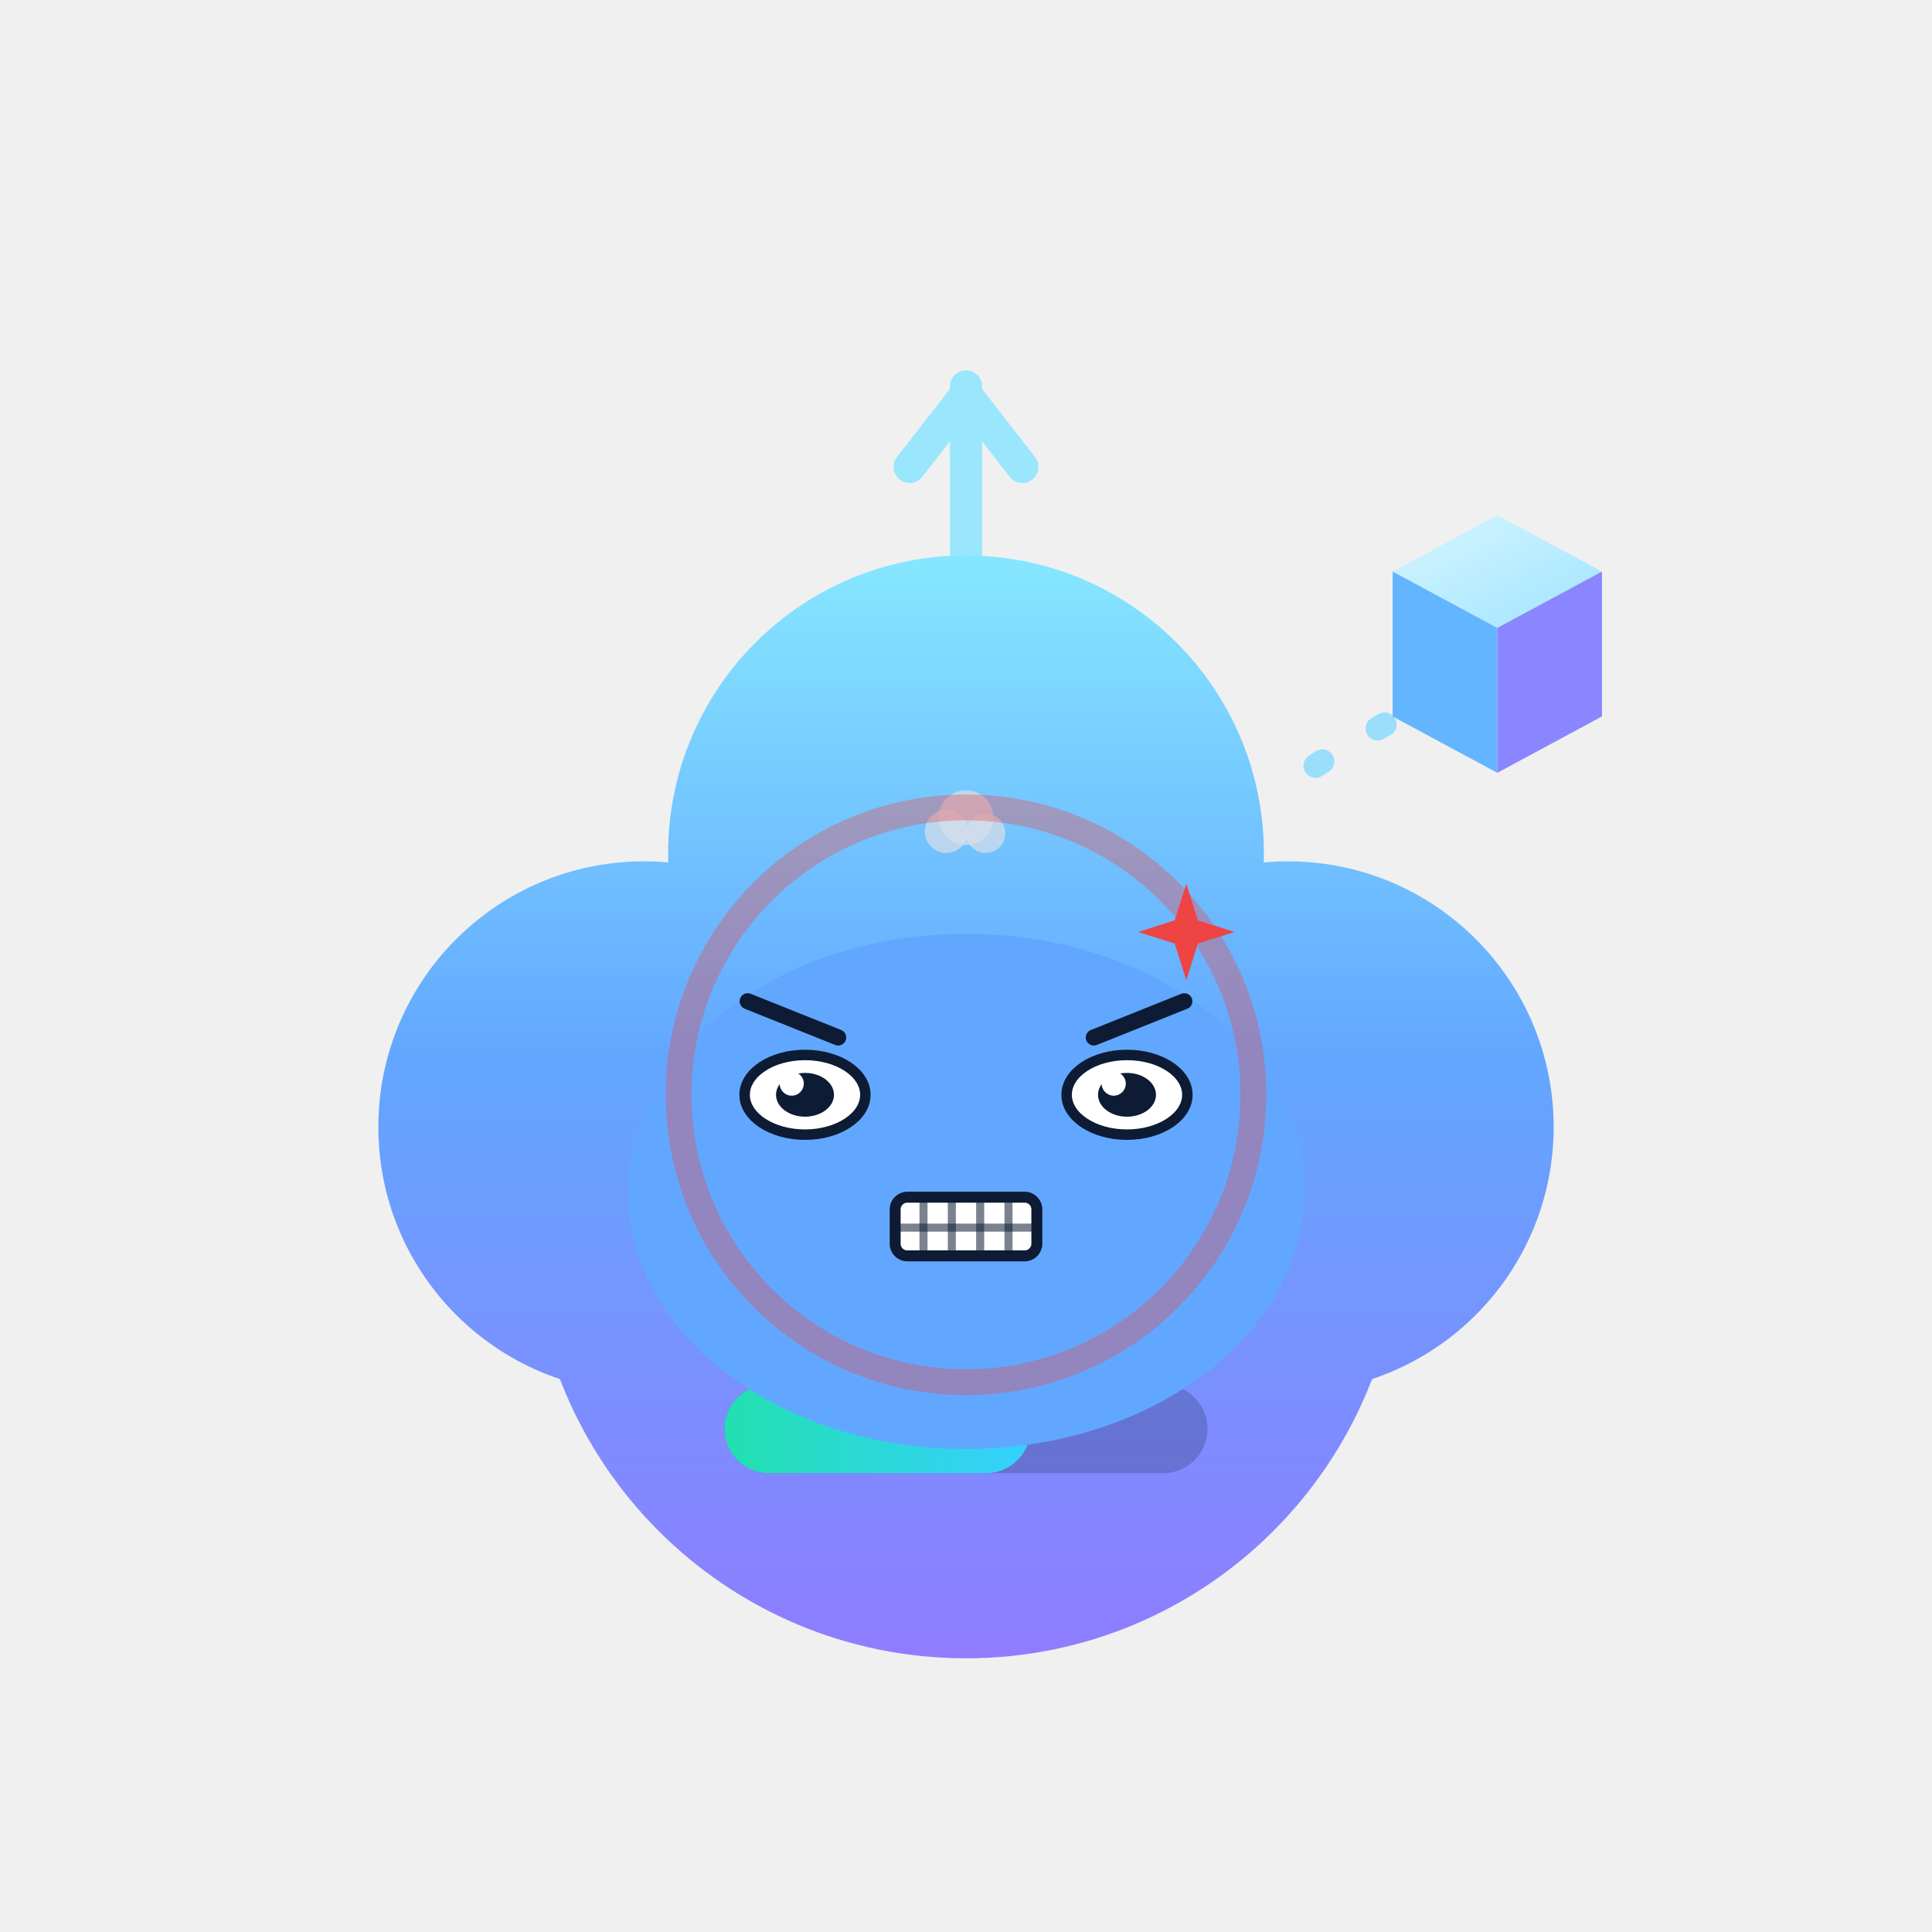
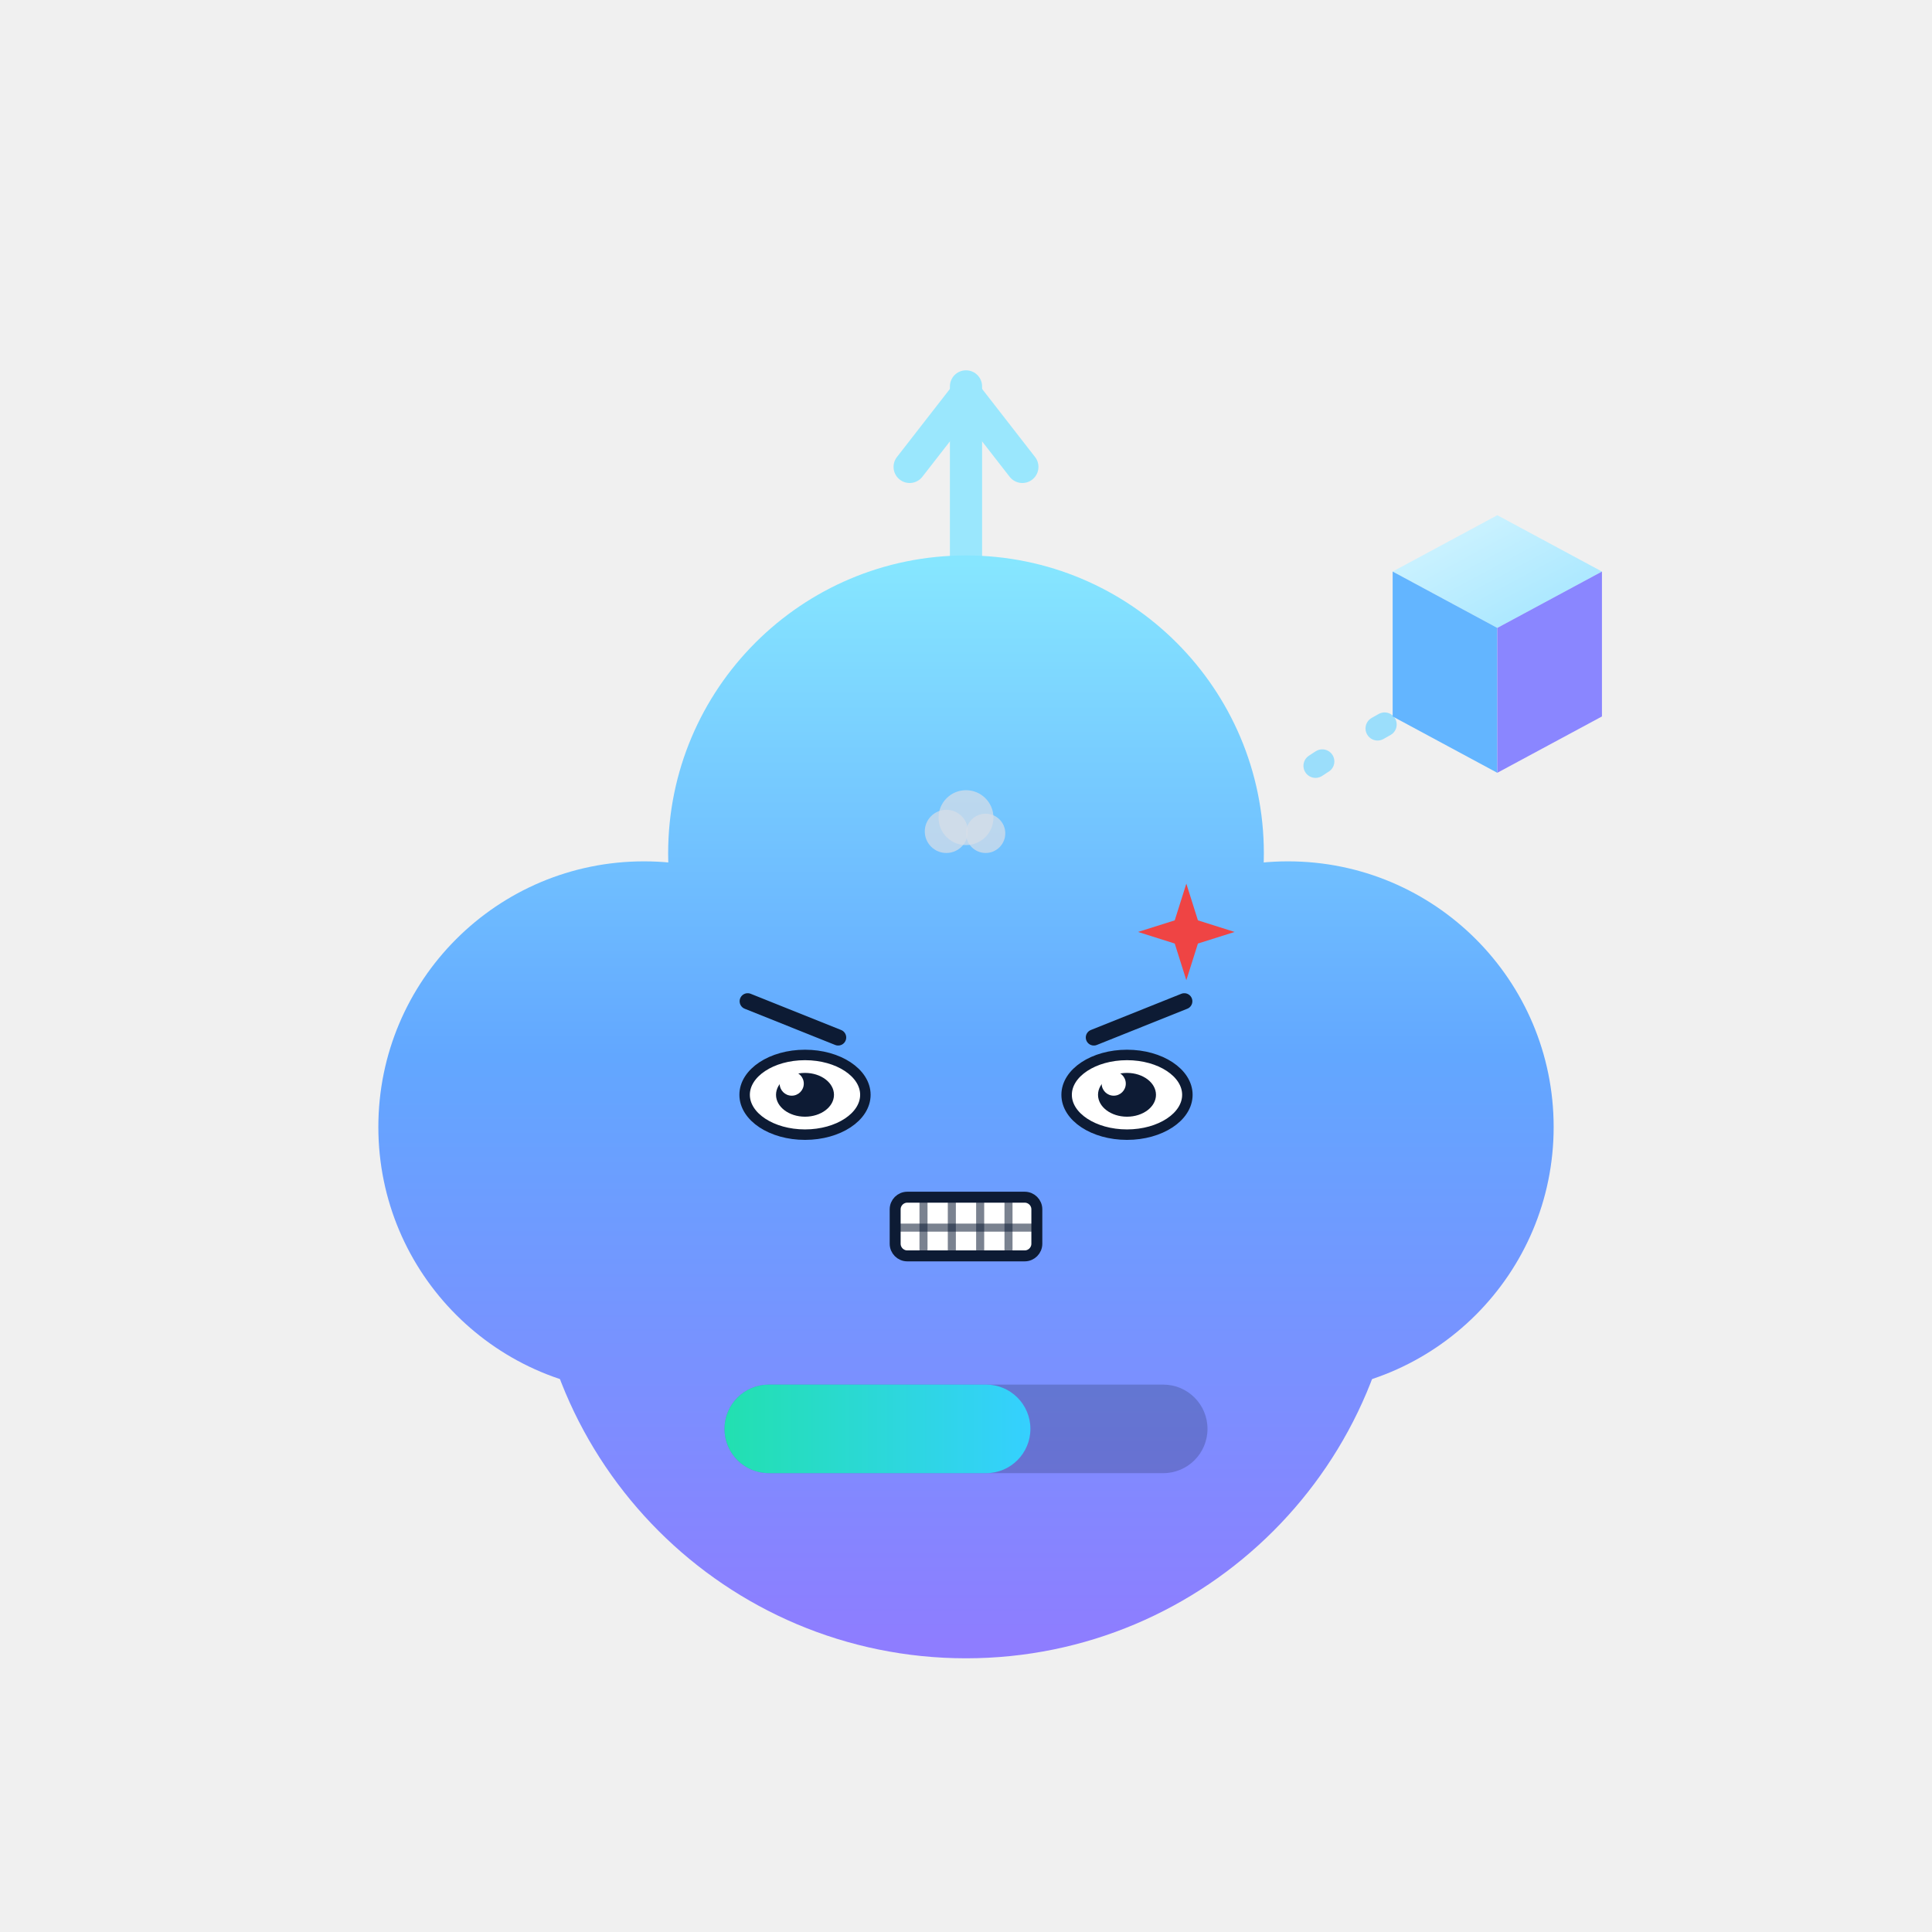
<svg xmlns="http://www.w3.org/2000/svg" viewBox="0 0 240 240" width="88" height="88" role="img" aria-label="以太兽 · 愤怒 Angry">
  <style>
.ex-motion { animation: ex-shake 0.24s ease-in-out infinite; transform-box: fill-box; transform-origin: 50% 50%; }
.ex-anim-tear { animation: ex-tear 1.8s ease-in infinite; transform-box: fill-box; transform-origin: center; }
.ex-anim-sweat { animation: ex-tear 1.5s ease-in infinite; transform-box: fill-box; transform-origin: center; }
.ex-anim-heart { animation: ex-heart 2.2s ease-out infinite; transform-box: fill-box; transform-origin: center; }
.ex-anim-spark { animation: ex-spark 1.9s ease-in-out infinite; transform-box: fill-box; transform-origin: center; }
.ex-anim-rain { animation: ex-rain 1.4s linear infinite; transform-box: fill-box; transform-origin: center; }
.ex-anim-confetti { animation: ex-confetti 2.4s linear infinite; transform-box: fill-box; transform-origin: center; }
.ex-anim-pulse { animation: ex-pulse 1.6s ease-in-out infinite; transform-box: fill-box; transform-origin: center; }
.ex-anim-knock { animation: ex-knock 0.55s ease-in-out infinite; transform-box: fill-box; transform-origin: center; }
.ex-anim-knockline { animation: ex-knockline 0.55s ease-out infinite; transform-box: fill-box; transform-origin: center; }
.ex-anim-palm { animation: ex-palm 0.9s ease-in-out infinite; transform-box: fill-box; transform-origin: center; }
.ex-anim-steam { animation: ex-steam 1.8s ease-out infinite; transform-box: fill-box; transform-origin: center; }
.ex-anim-shock { animation: ex-shock 0.5s ease-in-out infinite; transform-box: fill-box; transform-origin: center; }
.ex-anim-please { animation: ex-please 1.4s ease-in-out infinite; transform-box: fill-box; transform-origin: center; }
.ex-anim-drift { animation: ex-drift 4.5s ease-in-out infinite; transform-box: fill-box; transform-origin: center; }
@keyframes ex-shake { 0%,100% { transform: translateX(0); } 20% { transform: translateX(-4.08px); } 40% { transform: translateX(4.08px); } 60% { transform: translateX(-2.64px); } 80% { transform: translateX(1.68px); } }
@keyframes ex-tear { 0% { transform: translateY(0); opacity: 0; } 18% { opacity: 1; } 100% { transform: translateY(8.25px); opacity: 0; } }
@keyframes ex-heart { 0% { transform: translateY(0) scale(.65); opacity: 0; } 20% { opacity: 1; } 100% { transform: translateY(-13.5px) scale(1.15); opacity: 0; } }
@keyframes ex-spark { 0%,100% { transform: scale(.6) rotate(0deg); opacity: .3; } 50% { transform: scale(1.15) rotate(25deg); opacity: 1; } }
@keyframes ex-rain { 0% { transform: translateY(0); opacity: 0; } 20% { opacity: 1; } 100% { transform: translateY(9px); opacity: 0; } }
@keyframes ex-confetti { 0% { transform: translateY(-4px) rotate(0deg); opacity: 1; } 100% { transform: translateY(14px) rotate(200deg); opacity: 0; } }
@keyframes ex-pulse { 0%,100% { transform: scale(1); opacity: .35; } 50% { transform: scale(1.18); opacity: .7; } }
@keyframes ex-knock { 0%,100% { transform: translateX(3.38px); } 35% { transform: translateX(0); } }
@keyframes ex-knockline { 0%,100% { transform: scaleX(.6); opacity: .35; } 35% { transform: scaleX(1); opacity: 1; } }
@keyframes ex-palm { 0%,100% { transform: translateY(0) rotate(0deg); } 50% { transform: translateY(-1px) rotate(-4deg); } }
@keyframes ex-steam { 0% { transform: translateY(0); opacity: .7; } 100% { transform: translateY(-7px); opacity: 0; } }
@keyframes ex-shock { 0%,100% { transform: scaleX(.7); opacity: .4; } 50% { transform: scaleX(1.25); opacity: 1; } }
@keyframes ex-please { 0%,100% { transform: translateY(0); } 50% { transform: translateY(-1.5px); } }
@keyframes ex-drift { 0%,100% { transform: translateY(0); } 50% { transform: translateY(-1.5px); } }
@media (prefers-reduced-motion: reduce) {
  .ex-motion, [class*="ex-anim-"] { animation: none !important; }
}
</style>
  <g class="ex-motion ex-angry">
    <g class="ex-base">
      <defs>
        <linearGradient id="auBody" gradientUnits="userSpaceOnUse" x1="120" y1="70" x2="120" y2="206">
          <stop offset="0" stop-color="#86e6ff" />
          <stop offset="0.45" stop-color="#62a7ff" />
          <stop offset="1" stop-color="#8f7cff" />
        </linearGradient>
        <linearGradient id="auCubeTop" x1="0" y1="0" x2="1" y2="1">
          <stop offset="0" stop-color="#d7f6ff" />
          <stop offset="1" stop-color="#9fe4ff" />
        </linearGradient>
        <linearGradient id="auBar" x1="0" y1="0" x2="1" y2="0">
          <stop offset="0" stop-color="#22e0b0" />
          <stop offset="1" stop-color="#35d0ff" />
        </linearGradient>
      </defs>
      <g stroke="#8fe6ff" stroke-width="4" stroke-linecap="round" fill="none" opacity="0.88">
        <path d="M120 70 V48" />
        <path d="M113 58 L120 49 L127 58" stroke-linejoin="round" />
      </g>
      <g fill="url(#auBody)">
        <circle cx="120" cy="152" r="54" />
        <circle cx="80" cy="140" r="33" />
        <circle cx="160" cy="140" r="33" />
        <circle cx="120" cy="106" r="37" />
      </g>
-       <g fill="#0d1b34">
-         <ellipse cx="100" cy="136" rx="7.5" ry="9.5" />
-         <ellipse cx="140" cy="136" rx="7.5" ry="9.5" />
-       </g>
-       <g fill="#ffffff" opacity="0.92">
-         <circle cx="97" cy="131.5" r="2.6" />
-         <circle cx="137" cy="131.5" r="2.6" />
-       </g>
-       <path d="M111 153 q 9 9 18 0" fill="none" stroke="#0d1b34" stroke-width="3.4" stroke-linecap="round" />
      <rect x="90" y="172" width="60" height="11" rx="5.5" fill="#0d1b34" opacity="0.22" />
      <rect x="90" y="172" width="38" height="11" rx="5.5" fill="url(#auBar)">
    
  </rect>
      <path d="M172 90 q -9 5 -14 9" fill="none" stroke="#7fd8ff" stroke-width="3" stroke-linecap="round" stroke-dasharray="1 8" opacity="0.75" />
      <g>
        <path d="M186 64 L199 71 L186 78 L173 71 Z" fill="url(#auCubeTop)" />
        <path d="M173 71 L186 78 L186 96 L173 89 Z" fill="#63b5ff" />
        <path d="M186 78 L199 71 L199 89 L186 96 Z" fill="#8a86ff" />
      </g>
    </g>
    <g class="ex-face">
-       <ellipse cx="120" cy="148" rx="42" ry="32" fill="#62A7FF" />
      <path d="M 92.88,124.38 L 104.12,128.88" stroke="#0D1B34" stroke-width="2" stroke-linecap="round" />
      <path d="M 147.12,124.38 L 135.88,128.88" stroke="#0D1B34" stroke-width="2" stroke-linecap="round" />
      <ellipse cx="100" cy="136" rx="7.5" ry="4.95" fill="#FFFFFF" stroke="#0D1B34" stroke-width="1.3" />
      <ellipse cx="100" cy="136" rx="3.6" ry="2.72" fill="#0D1B34" />
      <circle cx="98.35" cy="134.61" r="1.5" fill="#FFFFFF" />
      <ellipse cx="140" cy="136" rx="7.5" ry="4.95" fill="#FFFFFF" stroke="#0D1B34" stroke-width="1.3" />
      <ellipse cx="140" cy="136" rx="3.6" ry="2.72" fill="#0D1B34" />
      <circle cx="138.35" cy="134.61" r="1.5" fill="#FFFFFF" />
      <rect x="111.2" y="148.72" width="17.6" height="7.29" rx="1.51" fill="#FFFFFF" stroke="#0D1B34" stroke-width="1.36" />
      <path d="M 114.72,148.72 L 114.72,156.01" stroke="#0D1B34" stroke-width="1" opacity=".55" />
      <path d="M 118.24,148.72 L 118.24,156.01" stroke="#0D1B34" stroke-width="1" opacity=".55" />
      <path d="M 121.76,148.72 L 121.76,156.01" stroke="#0D1B34" stroke-width="1" opacity=".55" />
      <path d="M 125.28,148.72 L 125.28,156.01" stroke="#0D1B34" stroke-width="1" opacity=".55" />
      <path d="M 111.2,152.5 L 128.8,152.5" stroke="#0D1B34" stroke-width="1" opacity=".55" />
      <g class="ex-anim-pulse">
        <path d="M 147.37,109.77 L 148.81,114.33 L 153.37,115.77 L 148.81,117.21 L 147.37,121.77 L 145.93,117.21 L 141.37,115.77 L 145.93,114.33 Z" fill="#EF4444" />
      </g>
      <g transform="translate(117.56 103.28)">
        <circle class="ex-anim-steam" style="animation-delay:0.0s" r="2.68" fill="#D7DEE8" opacity=".72" />
      </g>
      <g transform="translate(120 101.57)">
        <circle class="ex-anim-steam" style="animation-delay:0.28s" r="3.41" fill="#D7DEE8" opacity=".72" />
      </g>
      <g transform="translate(122.44 103.52)">
        <circle class="ex-anim-steam" style="animation-delay:0.56s" r="2.44" fill="#D7DEE8" opacity=".72" />
      </g>
-       <circle class="ex-anim-pulse" cx="120" cy="136" r="35.7" fill="none" stroke="#EF4444" stroke-width="3.21" opacity=".35" />
    </g>
  </g>
</svg>
